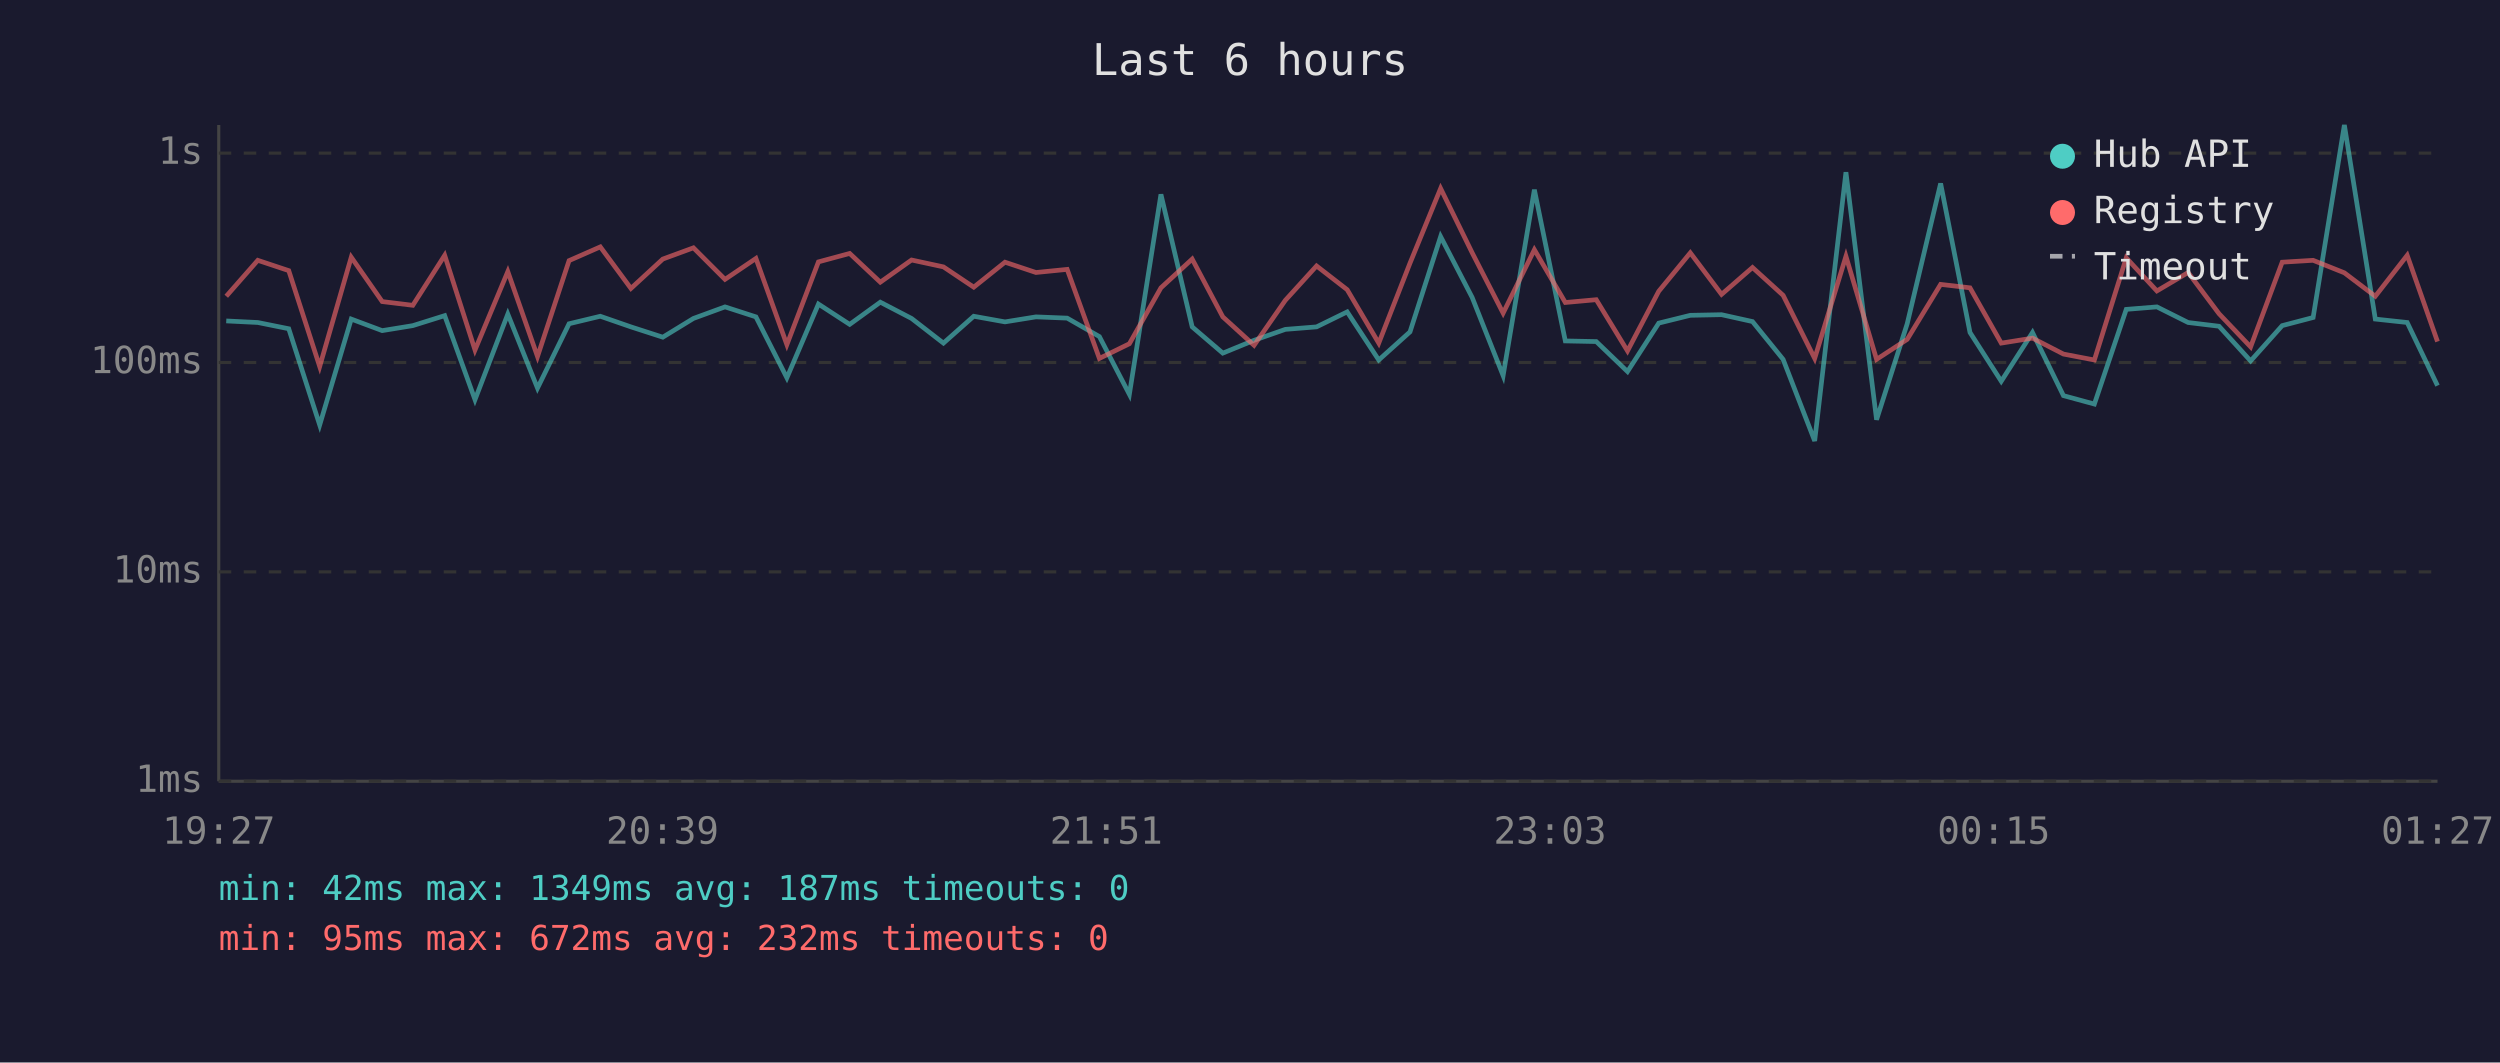
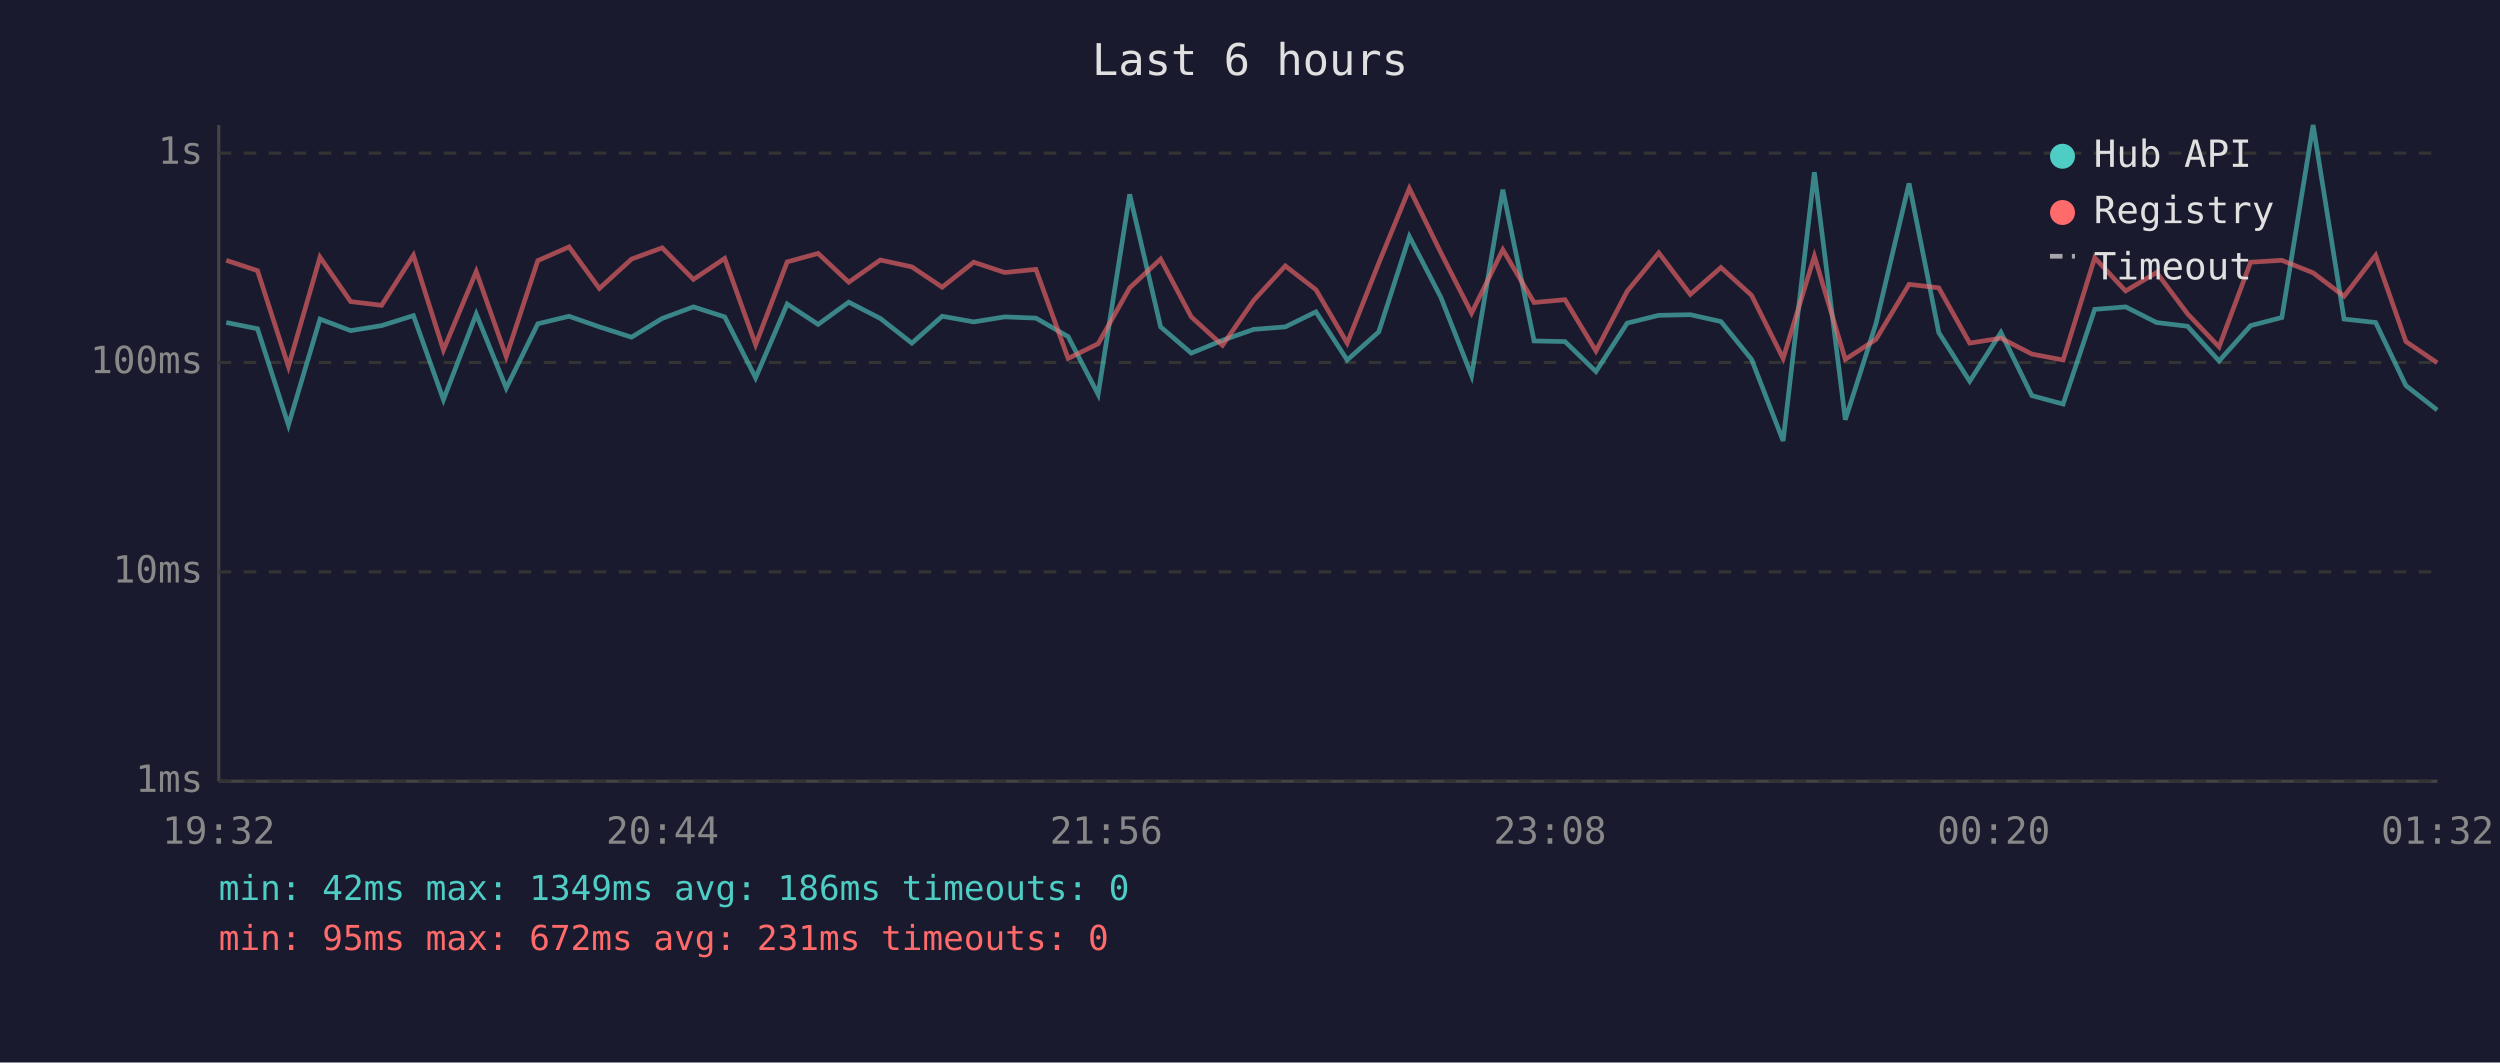
<svg xmlns="http://www.w3.org/2000/svg" viewBox="0 0 800 340" font-family="monospace" font-size="12">
  <rect width="800" height="340" fill="#1a1a2e" />
  <text x="400" y="24" fill="#e0e0e0" font-size="14" text-anchor="middle">Last 6 hours</text>
  <line x1="70" y1="40" x2="70" y2="250" stroke="#444" stroke-width="1" />
  <line x1="70" y1="250" x2="780" y2="250" stroke="#444" stroke-width="1" />
  <line x1="70" y1="250" x2="780" y2="250" stroke="#333" stroke-width="1" stroke-dasharray="4" />
  <text x="65" y="250" fill="#888" text-anchor="end" dominant-baseline="middle">1ms</text>
  <line x1="70" y1="183" x2="780" y2="183" stroke="#333" stroke-width="1" stroke-dasharray="4" />
  <text x="65" y="183" fill="#888" text-anchor="end" dominant-baseline="middle">10ms</text>
  <line x1="70" y1="116" x2="780" y2="116" stroke="#333" stroke-width="1" stroke-dasharray="4" />
  <text x="65" y="116" fill="#888" text-anchor="end" dominant-baseline="middle">100ms</text>
  <line x1="70" y1="49" x2="780" y2="49" stroke="#333" stroke-width="1" stroke-dasharray="4" />
  <text x="65" y="49" fill="#888" text-anchor="end" dominant-baseline="middle">1s</text>
-   <text x="70" y="270" fill="#888" text-anchor="middle">19:27</text>
-   <text x="212" y="270" fill="#888" text-anchor="middle">20:39</text>
-   <text x="354" y="270" fill="#888" text-anchor="middle">21:51</text>
-   <text x="496" y="270" fill="#888" text-anchor="middle">23:03</text>
-   <text x="638" y="270" fill="#888" text-anchor="middle">00:15</text>
-   <text x="780" y="270" fill="#888" text-anchor="middle">01:27</text>
-   <polyline points="72.4,102.7 82.5,103.2 92.4,105.2 102.3,136.0 112.4,102.1 122.3,105.8 132.1,104.2 142.3,101.0 152.0,127.9 162.5,100.5 172.0,124.2 182.1,103.6 192.1,101.2 201.9,104.6 212.1,107.9 221.9,101.9 232.0,98.2 241.9,101.4 251.8,120.9 261.9,97.3 271.9,103.8 281.7,96.7 291.7,101.9 301.9,109.8 311.6,101.2 321.6,103.0 331.5,101.4 341.5,101.8 351.8,107.7 361.4,126.2 371.5,62.2 381.5,104.6 391.3,113.0 401.3,108.9 411.3,105.4 421.3,104.6 431.1,99.8 441.2,115.2 451.2,106.2 461.0,75.7 471.1,95.2 481.0,120.2 491.0,60.7 500.9,109.1 510.8,109.3 520.8,118.9 530.8,103.4 540.9,100.9 550.9,100.7 560.8,102.9 570.6,115.0 580.7,141.1 590.7,55.1 600.5,134.3 610.3,103.6 621.0,58.7 630.4,106.4 640.4,122.0 650.4,106.4 660.3,126.6 670.2,129.3 680.4,99.0 690.2,98.2 700.2,103.2 710.1,104.4 720.2,115.5 730.3,104.2 740.2,101.6 750.2,40.0 760.1,102.1 770.3,103.2 780.0,123.4" fill="none" stroke="#4ecdc4" stroke-width="1.5" opacity="0.6" />
-   <polyline points="72.4,94.8 82.5,83.3 92.4,86.6 102.3,117.3 112.4,82.3 122.3,96.5 132.1,97.7 142.3,81.7 152.0,112.0 162.5,86.9 172.0,114.1 182.1,83.4 192.1,79.0 201.9,92.3 212.1,82.9 221.9,79.3 232.0,89.4 241.9,82.7 251.8,110.3 261.9,83.8 271.9,81.1 281.7,90.3 291.7,83.2 301.9,85.4 311.6,91.9 321.6,83.9 331.5,87.2 341.5,86.2 351.8,114.7 361.4,110.0 371.5,92.1 381.5,82.9 391.3,101.4 401.3,110.5 411.3,96.1 421.3,85.1 431.1,92.7 441.2,109.8 451.2,84.2 461.0,60.3 471.1,80.9 481.0,100.2 491.0,79.9 500.9,96.8 510.8,95.9 520.8,112.3 530.8,93.2 540.9,80.9 550.9,94.2 560.8,85.6 570.6,94.5 580.7,114.7 590.7,82.0 600.5,115.0 610.3,108.6 621.0,91.0 630.4,92.1 640.4,109.8 650.4,108.2 660.3,113.3 670.2,115.2 680.4,82.5 690.2,93.1 700.2,87.2 710.1,100.4 720.2,111.0 730.3,83.9 740.2,83.3 750.2,87.3 760.1,94.8 770.3,81.7 780.0,109.3" fill="none" stroke="#ff6b6b" stroke-width="1.5" opacity="0.6" />
+   <text x="70" y="270" fill="#888" text-anchor="middle">19:32</text>
+   <text x="212" y="270" fill="#888" text-anchor="middle">20:44</text>
+   <text x="354" y="270" fill="#888" text-anchor="middle">21:56</text>
+   <text x="496" y="270" fill="#888" text-anchor="middle">23:08</text>
+   <text x="638" y="270" fill="#888" text-anchor="middle">00:20</text>
+   <text x="780" y="270" fill="#888" text-anchor="middle">01:32</text>
+   <polyline points="72.4,103.2 82.4,105.2 92.3,136.0 102.4,102.1 112.2,105.8 122.1,104.2 132.3,101.0 141.9,127.9 152.4,100.5 162.0,124.2 172.1,103.6 182.1,101.2 191.8,104.6 202.1,107.9 211.9,101.9 221.9,98.2 231.9,101.4 241.8,120.9 251.9,97.3 261.8,103.8 271.6,96.7 281.7,101.9 291.8,109.8 301.5,101.2 311.6,103.0 321.5,101.4 331.5,101.8 341.8,107.7 351.4,126.2 361.5,62.2 371.4,104.6 381.2,113.0 391.2,108.9 401.2,105.4 411.3,104.6 421.1,99.8 431.1,115.2 441.2,106.2 451.0,75.7 461.1,95.2 470.9,120.2 480.9,60.7 490.9,109.1 500.8,109.3 510.7,118.9 520.7,103.4 530.8,100.9 540.9,100.7 550.7,102.9 560.5,115.0 570.6,141.1 580.6,55.1 590.5,134.3 600.3,103.6 610.9,58.7 620.4,106.4 630.3,122.0 640.3,106.4 650.2,126.6 660.2,129.3 670.3,99.0 680.2,98.2 690.1,103.2 700.0,104.4 710.1,115.5 720.2,104.2 730.2,101.6 740.2,40.0 750.1,102.1 760.2,103.2 769.9,123.4 779.9,131.2" fill="none" stroke="#4ecdc4" stroke-width="1.5" opacity="0.6" />
+   <polyline points="72.4,83.3 82.4,86.6 92.3,117.3 102.4,82.3 112.2,96.5 122.1,97.7 132.3,81.7 141.9,112.0 152.4,86.9 162.0,114.1 172.1,83.4 182.1,79.0 191.8,92.3 202.1,82.9 211.9,79.3 221.9,89.4 231.9,82.7 241.8,110.3 251.9,83.8 261.8,81.1 271.6,90.3 281.7,83.2 291.8,85.4 301.5,91.9 311.6,83.9 321.5,87.2 331.5,86.2 341.8,114.7 351.4,110.0 361.5,92.1 371.4,82.9 381.2,101.4 391.2,110.5 401.2,96.1 411.3,85.1 421.1,92.7 431.1,109.8 441.2,84.2 451.0,60.3 461.1,80.9 470.9,100.2 480.9,79.9 490.9,96.8 500.8,95.9 510.7,112.3 520.7,93.2 530.8,80.9 540.9,94.2 550.7,85.6 560.5,94.5 570.6,114.7 580.6,82.0 590.5,115.0 600.3,108.6 610.9,91.0 620.4,92.1 630.3,109.8 640.3,108.2 650.2,113.3 660.2,115.2 670.3,82.5 680.2,93.1 690.1,87.2 700.0,100.4 710.1,111.0 720.2,83.9 730.2,83.3 740.2,87.3 750.1,94.8 760.2,81.7 769.9,109.3 779.9,116.1" fill="none" stroke="#ff6b6b" stroke-width="1.5" opacity="0.6" />
  <circle cx="660" cy="50" r="4" fill="#4ecdc4" />
  <text x="670" y="50" fill="#e0e0e0" dominant-baseline="middle">Hub API</text>
  <circle cx="660" cy="68" r="4" fill="#ff6b6b" />
  <text x="670" y="68" fill="#e0e0e0" dominant-baseline="middle">Registry</text>
  <line x1="656" y1="82" x2="664" y2="82" stroke="#e0e0e0" stroke-width="1.5" stroke-dasharray="4,3" opacity="0.7" />
  <text x="670" y="86" fill="#e0e0e0" dominant-baseline="middle">Timeout</text>
-   <text x="70" y="288" fill="#4ecdc4" font-size="11">min: 42ms  max: 1349ms  avg: 187ms  timeouts: 0</text>
-   <text x="70" y="304" fill="#ff6b6b" font-size="11">min: 95ms  max: 672ms  avg: 232ms  timeouts: 0</text>
+   <text x="70" y="288" fill="#4ecdc4" font-size="11">min: 42ms  max: 1349ms  avg: 186ms  timeouts: 0</text>
+   <text x="70" y="304" fill="#ff6b6b" font-size="11">min: 95ms  max: 672ms  avg: 231ms  timeouts: 0</text>
</svg>
